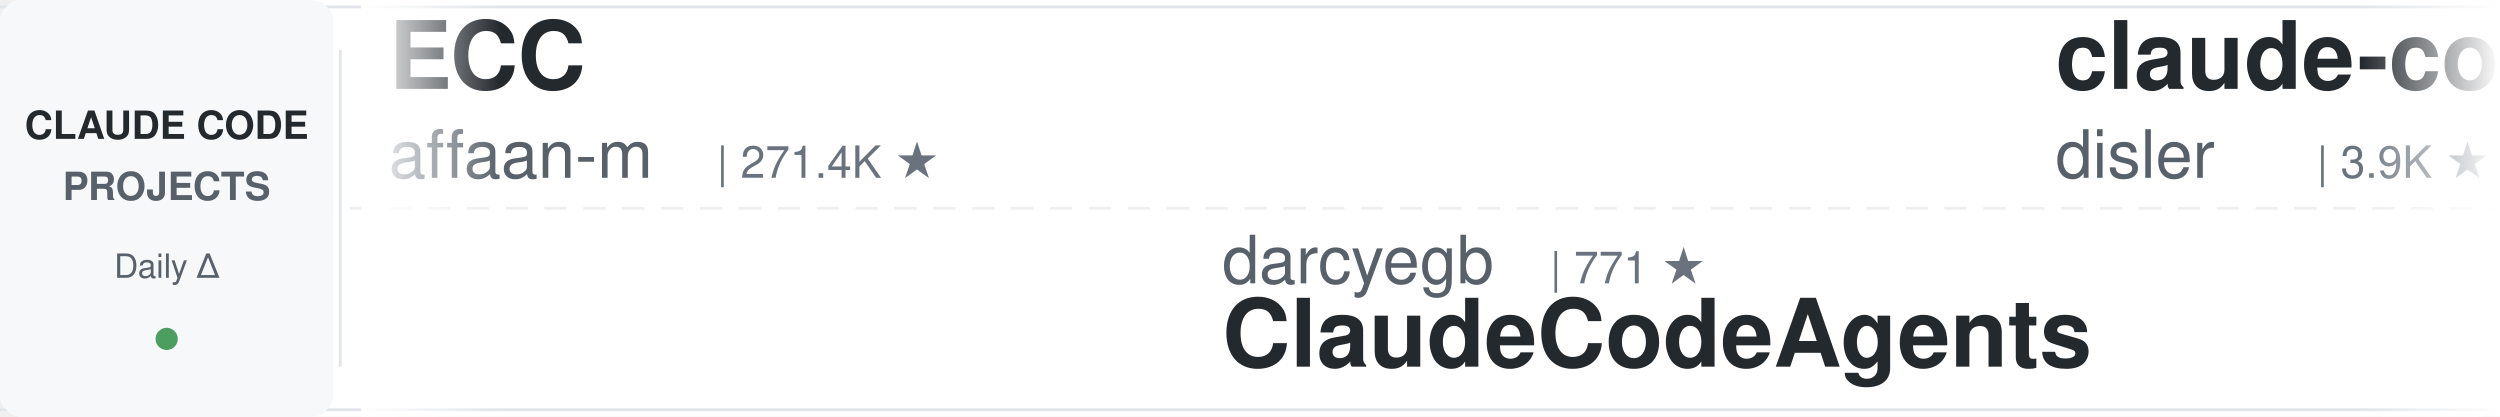
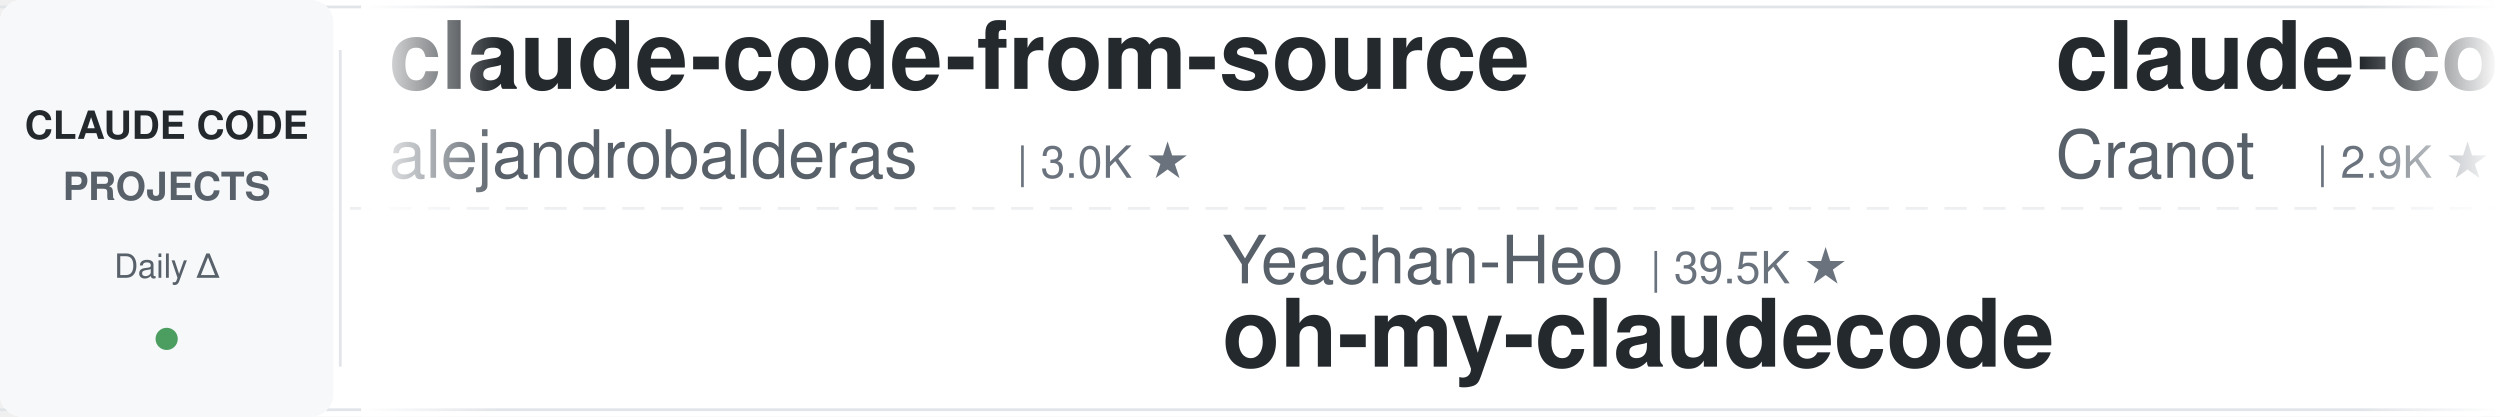
<svg xmlns="http://www.w3.org/2000/svg" width="900" height="150">
  <defs>
    <linearGradient id="leftFade" x1="0%" y1="0%" x2="100%" y2="0%">
      <stop offset="0%" style="stop-color:#ffffff;stop-opacity:1" />
      <stop offset="100%" style="stop-color:#ffffff;stop-opacity:0" />
    </linearGradient>
    <linearGradient id="rightFade" x1="0%" y1="0%" x2="100%" y2="0%">
      <stop offset="0%" style="stop-color:#ffffff;stop-opacity:0" />
      <stop offset="100%" style="stop-color:#ffffff;stop-opacity:1" />
    </linearGradient>
  </defs>
  <rect width="900" height="150" fill="#ffffff" rx="8" />
  <rect x="0" y="2" width="900" height="1" fill="#e1e4e8" />
  <rect x="0" y="147" width="900" height="1" fill="#e1e4e8" />
  <line x1="0" y1="75" x2="900" y2="75" stroke="#e1e4e8" stroke-width="1" stroke-dasharray="8 6" opacity="0.6" />
  <rect x="0" y="0" width="120" height="150" fill="#f6f8fa" rx="8" />
  <text x="60" y="50" font-family="-apple-system, BlinkMacSystemFont, 'Segoe UI', Helvetica, Arial, sans-serif" font-size="14" font-weight="600" fill="#24292e" text-anchor="middle">CLAUDE CODE</text>
  <text x="60" y="72" font-family="-apple-system, BlinkMacSystemFont, 'Segoe UI', Helvetica, Arial, sans-serif" font-size="14" font-weight="600" fill="#586069" text-anchor="middle">PROJECTS</text>
  <text x="60" y="100" font-family="-apple-system, BlinkMacSystemFont, 'Segoe UI', Helvetica, Arial, sans-serif" font-size="12" font-weight="500" fill="#586069" text-anchor="middle">Daily Δ</text>
  <circle cx="60" cy="122" r="4" fill="#22863a" opacity="0.8" />
  <rect x="122" y="18" width="1" height="114" fill="#e1e4e8" />
  <clipPath id="tickerClip">
    <rect x="130" y="0" width="770" height="150" />
  </clipPath>
  <g clip-path="url(#tickerClip)">
    <g id="tickerItems">
      <animateTransform attributeName="transform" attributeType="XML" type="translate" from="0 0" to="-3000 0" dur="54s" repeatCount="indefinite" />
      <g transform="translate(0, 0)">
-         <text x="140" y="32" font-family="-apple-system, BlinkMacSystemFont, 'Segoe UI', Helvetica, Arial, sans-serif" font-size="34" font-weight="600" fill="#24292e">ECC</text>
-         <text x="140" y="64" font-family="-apple-system, BlinkMacSystemFont, 'Segoe UI', Helvetica, Arial, sans-serif" font-size="24" font-weight="400" fill="#586069">affaan-m</text>
-         <text x="258" y="64" font-family="-apple-system, BlinkMacSystemFont, 'Segoe UI', Helvetica, Arial, sans-serif" font-size="16" font-weight="500" fill="#6a737d">| 271.4K ★</text>
+         <text x="140" y="32" font-family="-apple-system, BlinkMacSystemFont, 'Segoe UI', Helvetica, Arial, sans-serif" font-size="34" font-weight="600" fill="#24292e">claude-code-from-source</text>
+         <text x="140" y="64" font-family="-apple-system, BlinkMacSystemFont, 'Segoe UI', Helvetica, Arial, sans-serif" font-size="24" font-weight="400" fill="#586069">alejandrobalderas</text>
+         <text x="366" y="64" font-family="-apple-system, BlinkMacSystemFont, 'Segoe UI', Helvetica, Arial, sans-serif" font-size="16" font-weight="500" fill="#6a737d">| 3.0K ★</text>
      </g>
      <g transform="translate(300, 0)">
-         <text x="140" y="102" font-family="-apple-system, BlinkMacSystemFont, 'Segoe UI', Helvetica, Arial, sans-serif" font-size="24" font-weight="400" fill="#586069">darcyegb</text>
-         <text x="258" y="102" font-family="-apple-system, BlinkMacSystemFont, 'Segoe UI', Helvetica, Arial, sans-serif" font-size="16" font-weight="500" fill="#6a737d">| 771 ★</text>
-         <text x="140" y="132" font-family="-apple-system, BlinkMacSystemFont, 'Segoe UI', Helvetica, Arial, sans-serif" font-size="34" font-weight="600" fill="#24292e">ClaudeCodeAgents</text>
+         <text x="140" y="102" font-family="-apple-system, BlinkMacSystemFont, 'Segoe UI', Helvetica, Arial, sans-serif" font-size="24" font-weight="400" fill="#586069">Yeachan-Heo</text>
+         <text x="294" y="102" font-family="-apple-system, BlinkMacSystemFont, 'Segoe UI', Helvetica, Arial, sans-serif" font-size="16" font-weight="500" fill="#6a737d">| 39.5K ★</text>
+         <text x="140" y="132" font-family="-apple-system, BlinkMacSystemFont, 'Segoe UI', Helvetica, Arial, sans-serif" font-size="34" font-weight="600" fill="#24292e">oh-my-claudecode</text>
      </g>
      <g transform="translate(600, 0)">
-         <text x="140" y="32" font-family="-apple-system, BlinkMacSystemFont, 'Segoe UI', Helvetica, Arial, sans-serif" font-size="34" font-weight="600" fill="#24292e">claude-code-hooks-master...</text>
-         <text x="140" y="64" font-family="-apple-system, BlinkMacSystemFont, 'Segoe UI', Helvetica, Arial, sans-serif" font-size="24" font-weight="400" fill="#586069">disler</text>
-         <text x="234" y="64" font-family="-apple-system, BlinkMacSystemFont, 'Segoe UI', Helvetica, Arial, sans-serif" font-size="16" font-weight="500" fill="#6a737d">| 3.9K ★</text>
+         <text x="140" y="32" font-family="-apple-system, BlinkMacSystemFont, 'Segoe UI', Helvetica, Arial, sans-serif" font-size="34" font-weight="600" fill="#24292e">claude-code-guide</text>
+         <text x="140" y="64" font-family="-apple-system, BlinkMacSystemFont, 'Segoe UI', Helvetica, Arial, sans-serif" font-size="24" font-weight="400" fill="#586069">Cranot</text>
+         <text x="234" y="64" font-family="-apple-system, BlinkMacSystemFont, 'Segoe UI', Helvetica, Arial, sans-serif" font-size="16" font-weight="500" fill="#6a737d">| 2.9K ★</text>
      </g>
      <g transform="translate(900, 0)">
+         <text x="140" y="102" font-family="-apple-system, BlinkMacSystemFont, 'Segoe UI', Helvetica, Arial, sans-serif" font-size="24" font-weight="400" fill="#586069">krusemediallc</text>
+         <text x="318" y="102" font-family="-apple-system, BlinkMacSystemFont, 'Segoe UI', Helvetica, Arial, sans-serif" font-size="16" font-weight="500" fill="#6a737d">| 1.6K ★</text>
+         <text x="140" y="132" font-family="-apple-system, BlinkMacSystemFont, 'Segoe UI', Helvetica, Arial, sans-serif" font-size="34" font-weight="600" fill="#24292e">arcads-claude-code</text>
+       </g>
+       <g transform="translate(1200, 0)">
+         <text x="140" y="32" font-family="-apple-system, BlinkMacSystemFont, 'Segoe UI', Helvetica, Arial, sans-serif" font-size="34" font-weight="600" fill="#24292e">claude-code-tudou</text>
+         <text x="140" y="64" font-family="-apple-system, BlinkMacSystemFont, 'Segoe UI', Helvetica, Arial, sans-serif" font-size="24" font-weight="400" fill="#586069">AICoderTudou</text>
+         <text x="306" y="64" font-family="-apple-system, BlinkMacSystemFont, 'Segoe UI', Helvetica, Arial, sans-serif" font-size="16" font-weight="500" fill="#6a737d">| 494 ★</text>
+       </g>
+       <g transform="translate(1500, 0)">
        <text x="140" y="102" font-family="-apple-system, BlinkMacSystemFont, 'Segoe UI', Helvetica, Arial, sans-serif" font-size="24" font-weight="400" fill="#586069">https-deeplearning-ai</text>
        <text x="414" y="102" font-family="-apple-system, BlinkMacSystemFont, 'Segoe UI', Helvetica, Arial, sans-serif" font-size="16" font-weight="500" fill="#6a737d">| 554 ★</text>
        <text x="140" y="132" font-family="-apple-system, BlinkMacSystemFont, 'Segoe UI', Helvetica, Arial, sans-serif" font-size="34" font-weight="600" fill="#24292e">sc-claude-code-files</text>
      </g>
-       <g transform="translate(1200, 0)">
-         <text x="140" y="32" font-family="-apple-system, BlinkMacSystemFont, 'Segoe UI', Helvetica, Arial, sans-serif" font-size="34" font-weight="600" fill="#24292e">Claude-Code-Source-Study</text>
-         <text x="140" y="64" font-family="-apple-system, BlinkMacSystemFont, 'Segoe UI', Helvetica, Arial, sans-serif" font-size="24" font-weight="400" fill="#586069">luyao618</text>
-         <text x="258" y="64" font-family="-apple-system, BlinkMacSystemFont, 'Segoe UI', Helvetica, Arial, sans-serif" font-size="16" font-weight="500" fill="#6a737d">| 1.7K ★</text>
-       </g>
-       <g transform="translate(1500, 0)">
-         <text x="140" y="102" font-family="-apple-system, BlinkMacSystemFont, 'Segoe UI', Helvetica, Arial, sans-serif" font-size="24" font-weight="400" fill="#586069">andrew-kramer-inno</text>
-         <text x="378" y="102" font-family="-apple-system, BlinkMacSystemFont, 'Segoe UI', Helvetica, Arial, sans-serif" font-size="16" font-weight="500" fill="#6a737d">| 595 ★</text>
-         <text x="140" y="132" font-family="-apple-system, BlinkMacSystemFont, 'Segoe UI', Helvetica, Arial, sans-serif" font-size="34" font-weight="600" fill="#24292e">claude-code-source-build</text>
-       </g>
      <g transform="translate(1800, 0)">
-         <text x="140" y="32" font-family="-apple-system, BlinkMacSystemFont, 'Segoe UI', Helvetica, Arial, sans-serif" font-size="34" font-weight="600" fill="#24292e">system_prompts_leaks</text>
-         <text x="140" y="64" font-family="-apple-system, BlinkMacSystemFont, 'Segoe UI', Helvetica, Arial, sans-serif" font-size="24" font-weight="400" fill="#586069">asgeirtj</text>
-         <text x="258" y="64" font-family="-apple-system, BlinkMacSystemFont, 'Segoe UI', Helvetica, Arial, sans-serif" font-size="16" font-weight="500" fill="#6a737d">| 68.8K ★</text>
+         <text x="140" y="32" font-family="-apple-system, BlinkMacSystemFont, 'Segoe UI', Helvetica, Arial, sans-serif" font-size="34" font-weight="600" fill="#24292e">claude-code-book</text>
+         <text x="140" y="64" font-family="-apple-system, BlinkMacSystemFont, 'Segoe UI', Helvetica, Arial, sans-serif" font-size="24" font-weight="400" fill="#586069">lintsinghua</text>
+         <text x="294" y="64" font-family="-apple-system, BlinkMacSystemFont, 'Segoe UI', Helvetica, Arial, sans-serif" font-size="16" font-weight="500" fill="#6a737d">| 4.3K ★</text>
      </g>
      <g transform="translate(2100, 0)">
-         <text x="140" y="102" font-family="-apple-system, BlinkMacSystemFont, 'Segoe UI', Helvetica, Arial, sans-serif" font-size="24" font-weight="400" fill="#586069">Yuyz0112</text>
-         <text x="258" y="102" font-family="-apple-system, BlinkMacSystemFont, 'Segoe UI', Helvetica, Arial, sans-serif" font-size="16" font-weight="500" fill="#6a737d">| 2.4K ★</text>
-         <text x="140" y="132" font-family="-apple-system, BlinkMacSystemFont, 'Segoe UI', Helvetica, Arial, sans-serif" font-size="34" font-weight="600" fill="#24292e">claude-code-reverse</text>
+         <text x="140" y="102" font-family="-apple-system, BlinkMacSystemFont, 'Segoe UI', Helvetica, Arial, sans-serif" font-size="24" font-weight="400" fill="#586069">VoltAgent</text>
+         <text x="270" y="102" font-family="-apple-system, BlinkMacSystemFont, 'Segoe UI', Helvetica, Arial, sans-serif" font-size="16" font-weight="500" fill="#6a737d">| 25.5K ★</text>
+         <text x="140" y="132" font-family="-apple-system, BlinkMacSystemFont, 'Segoe UI', Helvetica, Arial, sans-serif" font-size="34" font-weight="600" fill="#24292e">awesome-claude-code-suba...</text>
      </g>
      <g transform="translate(2400, 0)">
-         <text x="140" y="32" font-family="-apple-system, BlinkMacSystemFont, 'Segoe UI', Helvetica, Arial, sans-serif" font-size="34" font-weight="600" fill="#24292e">claude-code-system-promp...</text>
-         <text x="140" y="64" font-family="-apple-system, BlinkMacSystemFont, 'Segoe UI', Helvetica, Arial, sans-serif" font-size="24" font-weight="400" fill="#586069">Piebald-AI</text>
-         <text x="282" y="64" font-family="-apple-system, BlinkMacSystemFont, 'Segoe UI', Helvetica, Arial, sans-serif" font-size="16" font-weight="500" fill="#6a737d">| 12.8K ★</text>
+         <text x="140" y="32" font-family="-apple-system, BlinkMacSystemFont, 'Segoe UI', Helvetica, Arial, sans-serif" font-size="34" font-weight="600" fill="#24292e">claude-code-action</text>
+         <text x="140" y="64" font-family="-apple-system, BlinkMacSystemFont, 'Segoe UI', Helvetica, Arial, sans-serif" font-size="24" font-weight="400" fill="#586069">anthropics</text>
+         <text x="282" y="64" font-family="-apple-system, BlinkMacSystemFont, 'Segoe UI', Helvetica, Arial, sans-serif" font-size="16" font-weight="500" fill="#6a737d">| 9.4K ★</text>
      </g>
      <g transform="translate(2700, 0)">
-         <text x="140" y="102" font-family="-apple-system, BlinkMacSystemFont, 'Segoe UI', Helvetica, Arial, sans-serif" font-size="24" font-weight="400" fill="#586069">centminmod</text>
-         <text x="282" y="102" font-family="-apple-system, BlinkMacSystemFont, 'Segoe UI', Helvetica, Arial, sans-serif" font-size="16" font-weight="500" fill="#6a737d">| 2.7K ★</text>
-         <text x="140" y="132" font-family="-apple-system, BlinkMacSystemFont, 'Segoe UI', Helvetica, Arial, sans-serif" font-size="34" font-weight="600" fill="#24292e">my-claude-code-setup</text>
+         <text x="140" y="102" font-family="-apple-system, BlinkMacSystemFont, 'Segoe UI', Helvetica, Arial, sans-serif" font-size="24" font-weight="400" fill="#586069">luyao618</text>
+         <text x="258" y="102" font-family="-apple-system, BlinkMacSystemFont, 'Segoe UI', Helvetica, Arial, sans-serif" font-size="16" font-weight="500" fill="#6a737d">| 1.7K ★</text>
+         <text x="140" y="132" font-family="-apple-system, BlinkMacSystemFont, 'Segoe UI', Helvetica, Arial, sans-serif" font-size="34" font-weight="600" fill="#24292e">Claude-Code-Source-Study</text>
      </g>
      <g transform="translate(3000, 0)">
-         <text x="140" y="32" font-family="-apple-system, BlinkMacSystemFont, 'Segoe UI', Helvetica, Arial, sans-serif" font-size="34" font-weight="600" fill="#24292e">ECC</text>
-         <text x="140" y="64" font-family="-apple-system, BlinkMacSystemFont, 'Segoe UI', Helvetica, Arial, sans-serif" font-size="24" font-weight="400" fill="#586069">affaan-m</text>
-         <text x="258" y="64" font-family="-apple-system, BlinkMacSystemFont, 'Segoe UI', Helvetica, Arial, sans-serif" font-size="16" font-weight="500" fill="#6a737d">| 271.4K ★</text>
+         <text x="140" y="32" font-family="-apple-system, BlinkMacSystemFont, 'Segoe UI', Helvetica, Arial, sans-serif" font-size="34" font-weight="600" fill="#24292e">claude-code-from-source</text>
+         <text x="140" y="64" font-family="-apple-system, BlinkMacSystemFont, 'Segoe UI', Helvetica, Arial, sans-serif" font-size="24" font-weight="400" fill="#586069">alejandrobalderas</text>
+         <text x="366" y="64" font-family="-apple-system, BlinkMacSystemFont, 'Segoe UI', Helvetica, Arial, sans-serif" font-size="16" font-weight="500" fill="#6a737d">| 3.0K ★</text>
      </g>
      <g transform="translate(3300, 0)">
-         <text x="140" y="102" font-family="-apple-system, BlinkMacSystemFont, 'Segoe UI', Helvetica, Arial, sans-serif" font-size="24" font-weight="400" fill="#586069">darcyegb</text>
-         <text x="258" y="102" font-family="-apple-system, BlinkMacSystemFont, 'Segoe UI', Helvetica, Arial, sans-serif" font-size="16" font-weight="500" fill="#6a737d">| 771 ★</text>
-         <text x="140" y="132" font-family="-apple-system, BlinkMacSystemFont, 'Segoe UI', Helvetica, Arial, sans-serif" font-size="34" font-weight="600" fill="#24292e">ClaudeCodeAgents</text>
+         <text x="140" y="102" font-family="-apple-system, BlinkMacSystemFont, 'Segoe UI', Helvetica, Arial, sans-serif" font-size="24" font-weight="400" fill="#586069">Yeachan-Heo</text>
+         <text x="294" y="102" font-family="-apple-system, BlinkMacSystemFont, 'Segoe UI', Helvetica, Arial, sans-serif" font-size="16" font-weight="500" fill="#6a737d">| 39.5K ★</text>
+         <text x="140" y="132" font-family="-apple-system, BlinkMacSystemFont, 'Segoe UI', Helvetica, Arial, sans-serif" font-size="34" font-weight="600" fill="#24292e">oh-my-claudecode</text>
      </g>
      <g transform="translate(3600, 0)">
-         <text x="140" y="32" font-family="-apple-system, BlinkMacSystemFont, 'Segoe UI', Helvetica, Arial, sans-serif" font-size="34" font-weight="600" fill="#24292e">claude-code-hooks-master...</text>
-         <text x="140" y="64" font-family="-apple-system, BlinkMacSystemFont, 'Segoe UI', Helvetica, Arial, sans-serif" font-size="24" font-weight="400" fill="#586069">disler</text>
-         <text x="234" y="64" font-family="-apple-system, BlinkMacSystemFont, 'Segoe UI', Helvetica, Arial, sans-serif" font-size="16" font-weight="500" fill="#6a737d">| 3.9K ★</text>
+         <text x="140" y="32" font-family="-apple-system, BlinkMacSystemFont, 'Segoe UI', Helvetica, Arial, sans-serif" font-size="34" font-weight="600" fill="#24292e">claude-code-guide</text>
+         <text x="140" y="64" font-family="-apple-system, BlinkMacSystemFont, 'Segoe UI', Helvetica, Arial, sans-serif" font-size="24" font-weight="400" fill="#586069">Cranot</text>
+         <text x="234" y="64" font-family="-apple-system, BlinkMacSystemFont, 'Segoe UI', Helvetica, Arial, sans-serif" font-size="16" font-weight="500" fill="#6a737d">| 2.9K ★</text>
      </g>
      <g transform="translate(3900, 0)">
-         <text x="140" y="102" font-family="-apple-system, BlinkMacSystemFont, 'Segoe UI', Helvetica, Arial, sans-serif" font-size="24" font-weight="400" fill="#586069">https-deeplearning-ai</text>
-         <text x="414" y="102" font-family="-apple-system, BlinkMacSystemFont, 'Segoe UI', Helvetica, Arial, sans-serif" font-size="16" font-weight="500" fill="#6a737d">| 554 ★</text>
-         <text x="140" y="132" font-family="-apple-system, BlinkMacSystemFont, 'Segoe UI', Helvetica, Arial, sans-serif" font-size="34" font-weight="600" fill="#24292e">sc-claude-code-files</text>
+         <text x="140" y="102" font-family="-apple-system, BlinkMacSystemFont, 'Segoe UI', Helvetica, Arial, sans-serif" font-size="24" font-weight="400" fill="#586069">krusemediallc</text>
+         <text x="318" y="102" font-family="-apple-system, BlinkMacSystemFont, 'Segoe UI', Helvetica, Arial, sans-serif" font-size="16" font-weight="500" fill="#6a737d">| 1.6K ★</text>
+         <text x="140" y="132" font-family="-apple-system, BlinkMacSystemFont, 'Segoe UI', Helvetica, Arial, sans-serif" font-size="34" font-weight="600" fill="#24292e">arcads-claude-code</text>
      </g>
    </g>
  </g>
  <rect x="130" y="0" width="50" height="150" fill="url(#leftFade)" />
  <rect x="850" y="0" width="50" height="150" fill="url(#rightFade)" />
</svg>
